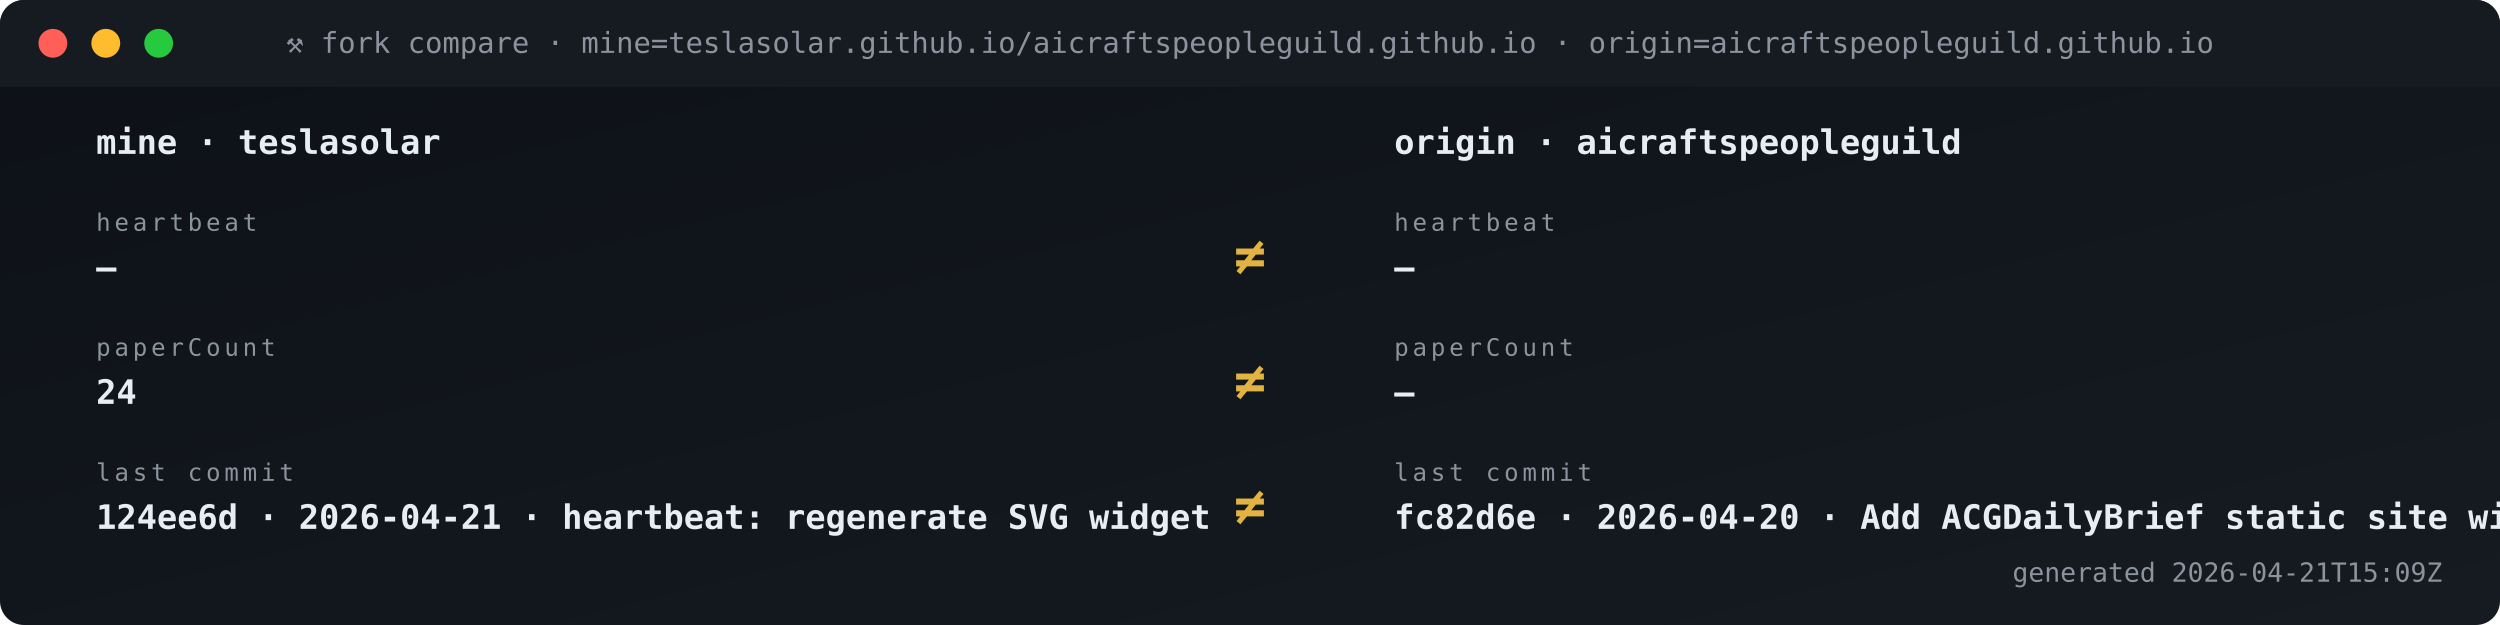
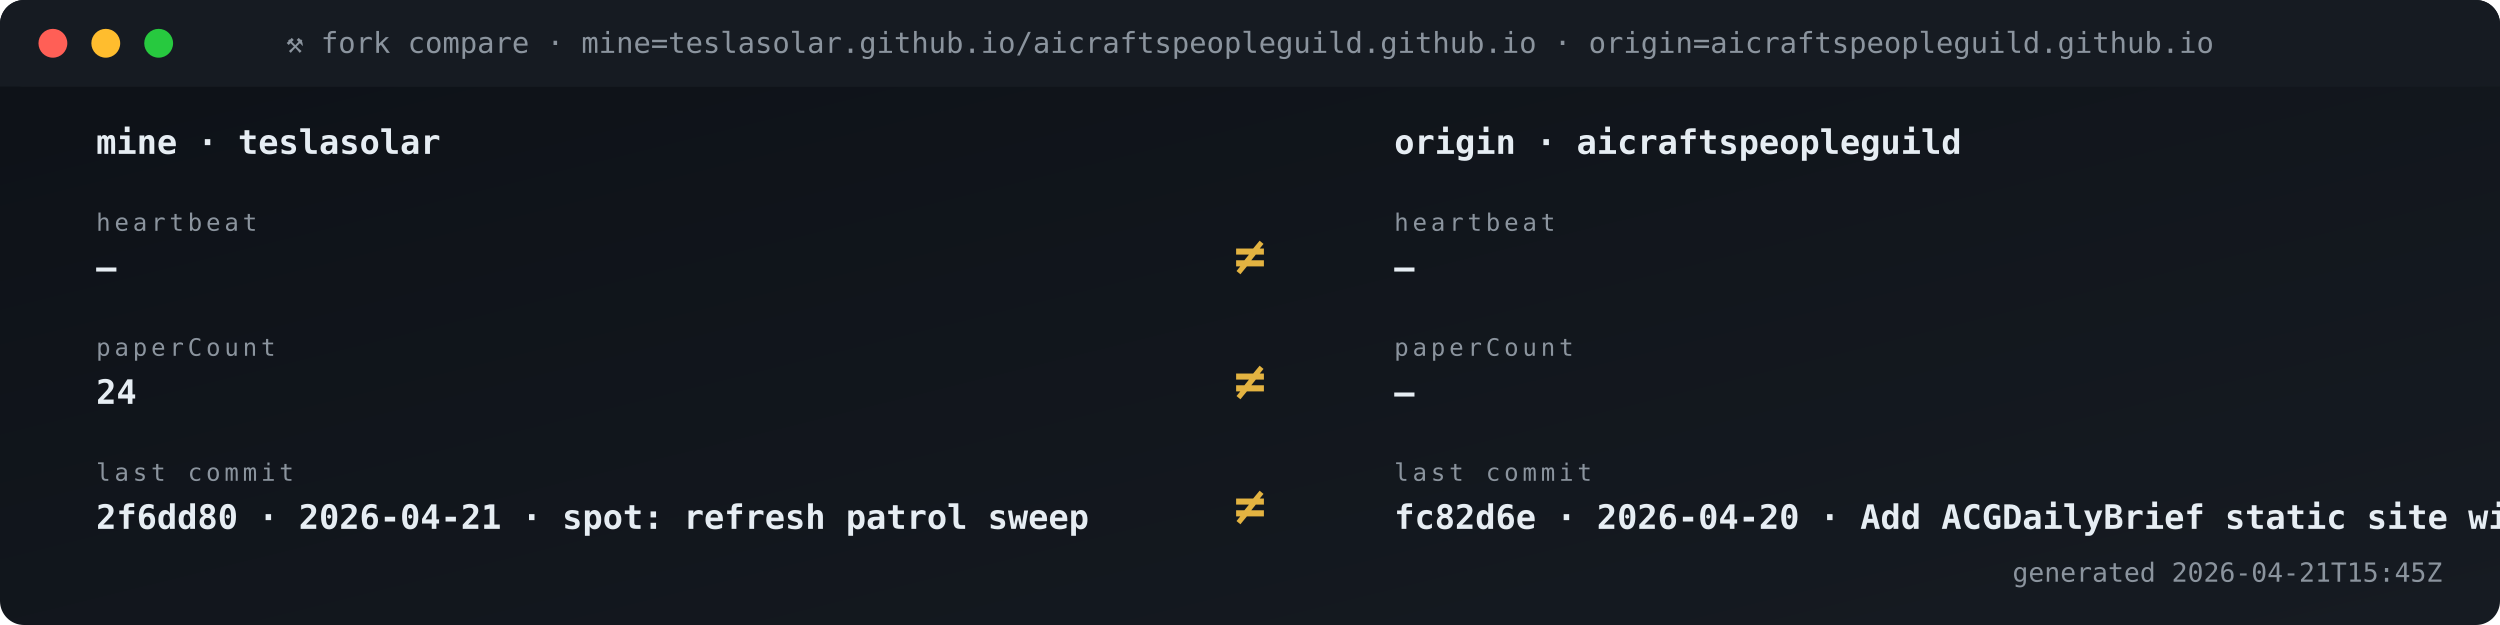
<svg xmlns="http://www.w3.org/2000/svg" viewBox="0 0 1040 260" width="1040" height="260" role="img" aria-label="Fork vs origin compare">
  <defs>
    <linearGradient id="gBg" x1="0" x2="1" y1="0" y2="1">
      <stop offset="0" stop-color="#0d1117" />
      <stop offset="1" stop-color="#161b22" />
    </linearGradient>
    <style>
      .t{font-family:'SFMono-Regular',Consolas,monospace}
      .lb{fill:#8b949e;font-size:10px;text-transform:uppercase;letter-spacing:1.6px}
      .va{fill:#e6edf3;font-size:20px;font-weight:700}
      .vs{fill:#e6edf3;font-size:14px;font-weight:600}
      .lo{fill:#79c0ff;font-size:11px}
      .sub{fill:#8b949e;font-size:11px}
      .g{fill:#3fb950} .a{fill:#e3b341} .r{fill:#f85149}
      .p{fill:#a371f7} .o{fill:#f0883e}
      .pulse{animation:plz 1.8s ease-out infinite}
      @keyframes plz{
        0%{transform:scale(1);opacity:.85}
        45%{transform:scale(1.35);opacity:.3}
        100%{transform:scale(1.8);opacity:0}
      }
      .spin{animation:sp 4s linear infinite;transform-origin:center}
      @keyframes sp{from{transform:rotate(0)}to{transform:rotate(360deg)}}
    </style>
  </defs>
  <rect width="1040" height="260" rx="10" fill="url(#gBg)" />
  <rect x="0" y="0" width="1040" height="36" rx="10" fill="#161b22" />
  <rect x="0" y="26" width="1040" height="10" fill="#161b22" />
  <circle cx="22" cy="18" r="6" fill="#ff5f56" />
  <circle cx="44" cy="18" r="6" fill="#ffbd2e" />
  <circle cx="66" cy="18" r="6" fill="#27c93f" />
  <text x="520" y="22" text-anchor="middle" class="t" font-size="12" fill="#8b949e">⚒ fork compare · mine=teslasolar.github.io/aicraftspeopleguild.github.io  ·  origin=aicraftspeopleguild.github.io</text>
  <text x="40" y="64" class="t vs">mine  ·  teslasolar</text>
  <text x="580" y="64" class="t vs">origin  ·  aicraftspeopleguild</text>
  <text x="40" y="96" class="t lb">heartbeat</text>
  <text x="40" y="116" class="t vs">—</text>
  <text x="580" y="96" class="t lb">heartbeat</text>
  <text x="580" y="116" class="t vs">—</text>
  <text x="520" y="114" text-anchor="middle" class="t" font-size="22" font-weight="700" fill="#e3b341">≠</text>
  <text x="40" y="148" class="t lb">paperCount</text>
  <text x="40" y="168" class="t vs">24</text>
  <text x="580" y="148" class="t lb">paperCount</text>
  <text x="580" y="168" class="t vs">—</text>
  <text x="520" y="166" text-anchor="middle" class="t" font-size="22" font-weight="700" fill="#e3b341">≠</text>
  <text x="40" y="200" class="t lb">last commit</text>
-   <text x="40" y="220" class="t vs">124ee6d · 2026-04-21 · heartbeat: regenerate SVG widget </text>
+   <text x="40" y="220" class="t vs">2f6dd80 · 2026-04-21 · spot: refresh patrol sweep</text>
  <text x="580" y="200" class="t lb">last commit</text>
  <text x="580" y="220" class="t vs">fc82d6e · 2026-04-20 · Add ACGDailyBrief static site wit</text>
  <text x="520" y="218" text-anchor="middle" class="t" font-size="22" font-weight="700" fill="#e3b341">≠</text>
-   <text x="1016" y="242" text-anchor="end" class="t sub">generated 2026-04-21T15:09Z</text>
+   <text x="1016" y="242" text-anchor="end" class="t sub">generated 2026-04-21T15:45Z</text>
</svg>
